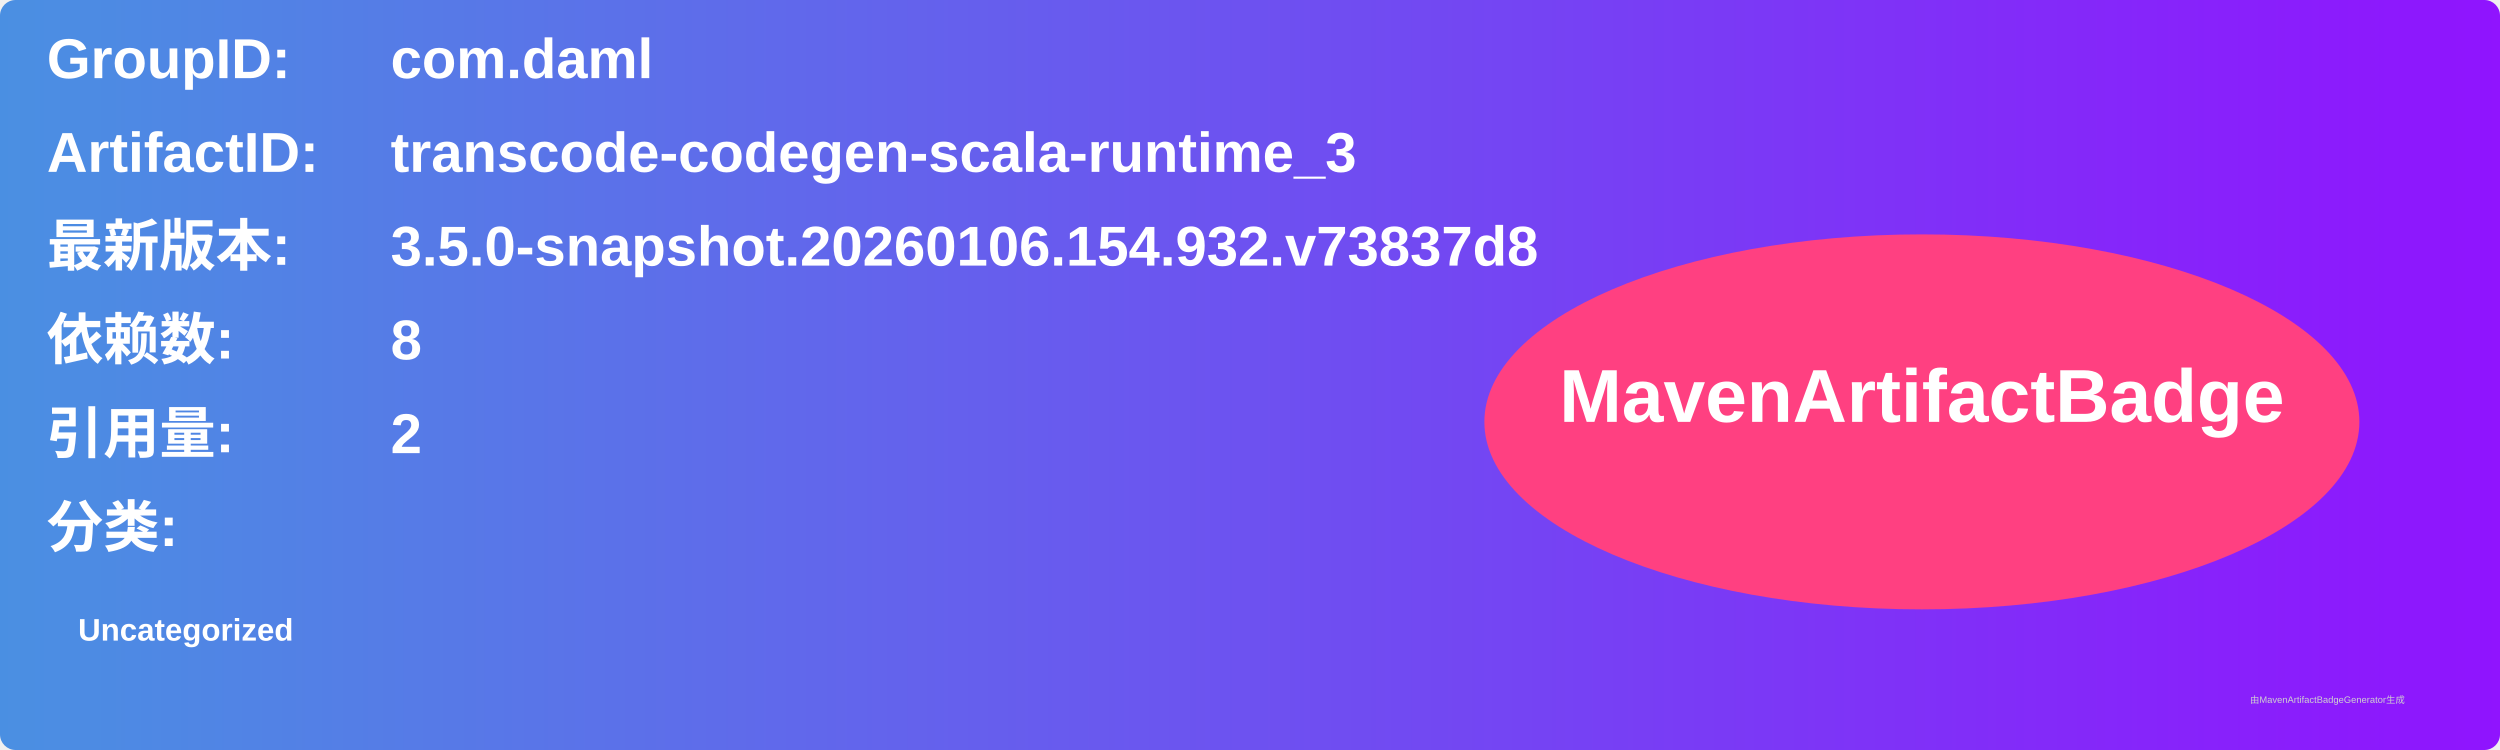
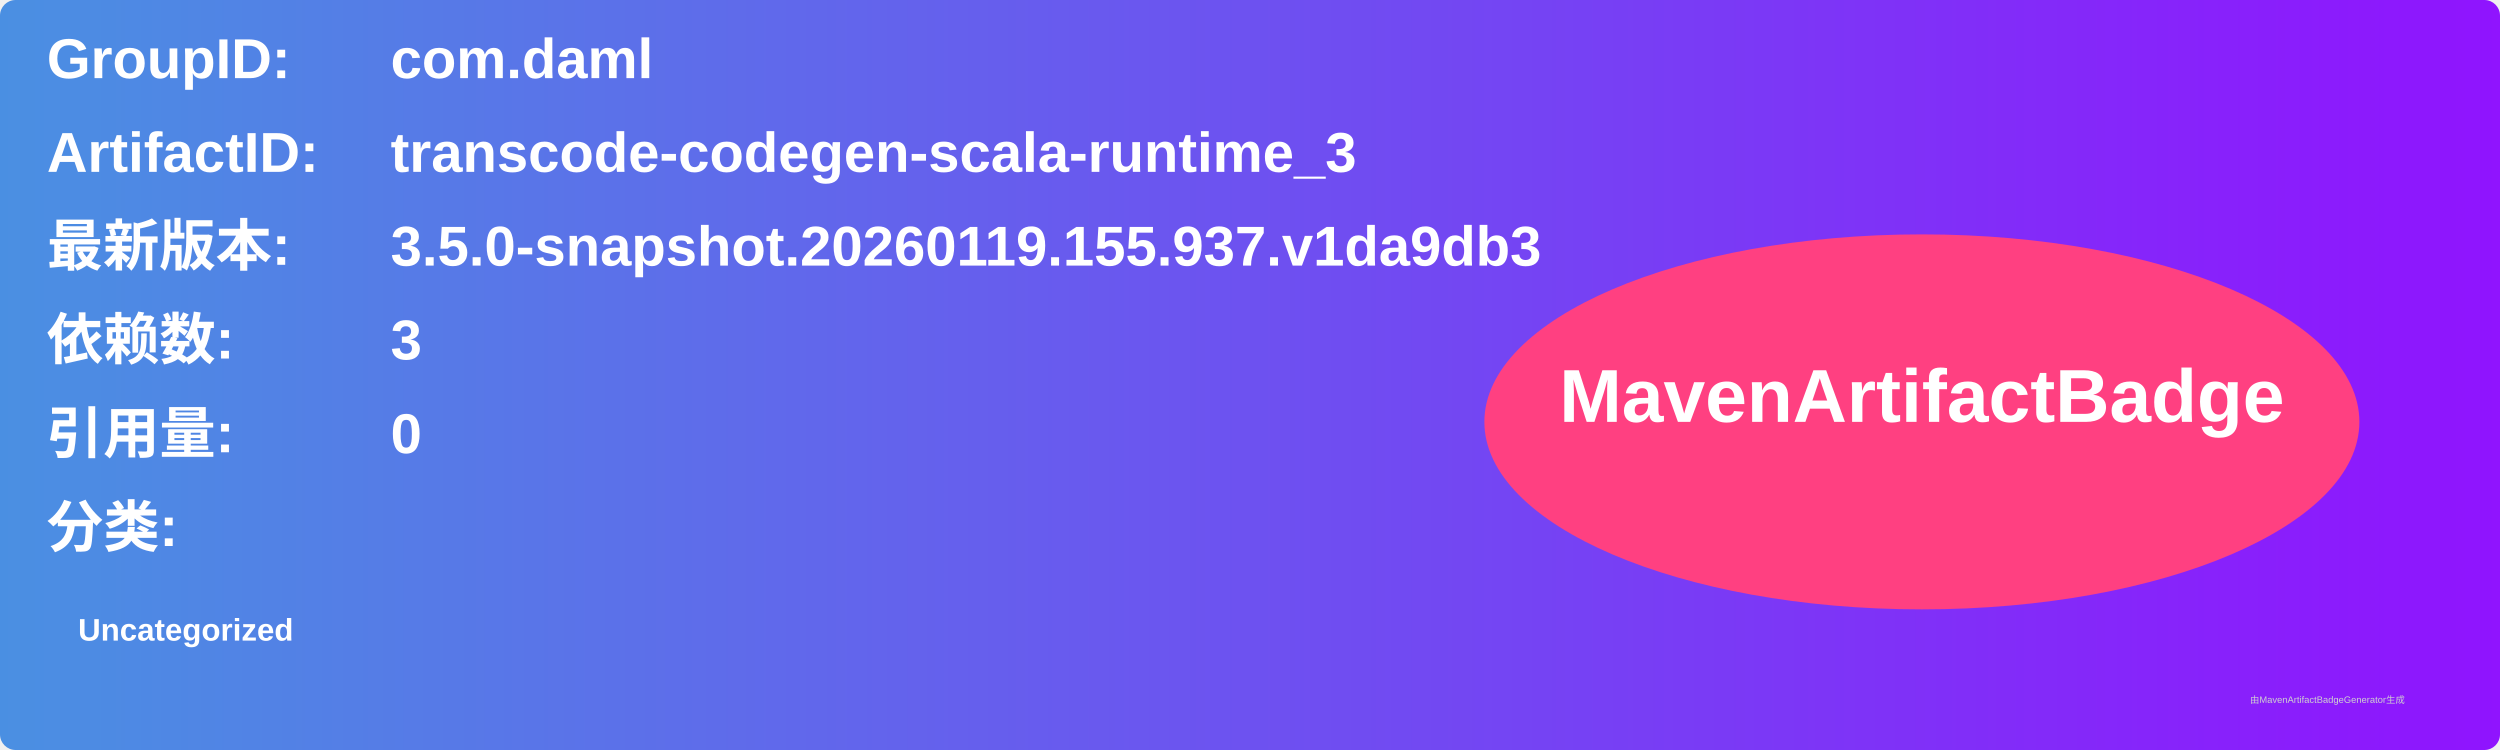
<svg xmlns="http://www.w3.org/2000/svg" width="800" height="240" viewBox="0 0 800 240">
  <linearGradient id="grad" x1="0%" y1="0%" x2="100%" y2="0%">
    <stop offset="0%" stop-color="#4a90e2" />
    <stop offset="100%" stop-color="#9013fe" />
  </linearGradient>
  <rect width="100%" height="100%" rx="5" ry="5" fill="url(#grad)" />
  <g transform="translate(15, 15)">
    <text x="0" y="10" font-family="Arial" font-size="18" fill="white" font-weight="bold" width="260">GroupID:</text>
    <text x="110" y="10" font-family="Arial" font-size="18" fill="white" font-weight="bold" width="460">com.daml</text>
    <text x="0" y="40" font-family="Arial" font-size="18" fill="white" font-weight="bold" width="260">ArtifactID:</text>
    <text x="110" y="40" font-family="Arial" font-size="18" fill="white" font-weight="bold" width="460">transcode-codegen-scala-runtime_3</text>
    <text x="0" y="70" font-family="Arial" font-size="18" fill="white" font-weight="bold">最新版本:</text>
    <text x="110" y="70" font-family="Arial" font-size="18" fill="white" font-weight="bold">
-       <tspan font-weight="bold">3.5.0-snapshot.20260106.154.932.v73837d8</tspan>
+       <tspan font-weight="bold">3.5.0-snapshot.20260119.155.937.v1da9db3</tspan>
    </text>
    <text x="0" y="100" font-family="Arial" font-size="18" fill="white" font-weight="bold">依赖数: </text>
    <text x="110" y="100" font-family="Arial" font-size="18" fill="white">
-       <tspan font-weight="bold">8</tspan>
+       <tspan font-weight="bold">3</tspan>
    </text>
    <text x="0" y="130" font-family="Arial" font-size="18" fill="white" font-weight="bold">引用量: </text>
    <text x="110" y="130" font-family="Arial" font-size="18" fill="white">
-       <tspan font-weight="bold">2</tspan>
+       <tspan font-weight="bold">0</tspan>
    </text>
    <text x="0" y="160" font-family="Arial" font-size="18" fill="white" font-weight="bold">分类:</text>
    <text x="10" y="190" font-family="Arial" font-size="10" fill="white">
      <tspan font-weight="bold">Uncategorized</tspan>
    </text>
    <ellipse cx="600" cy="120" rx="140" ry="60" fill="#ff4081" />
    <text x="600" y="120" text-anchor="middle" font-family="Arial" font-size="24" fill="white" font-weight="bold">MavenArtifactBadge</text>
  </g>
  <text x="720" y="225" font-family="Arial" font-size="3" fill="#d0d0d0">由MavenArtifactBadgeGenerator生成</text>
</svg>
